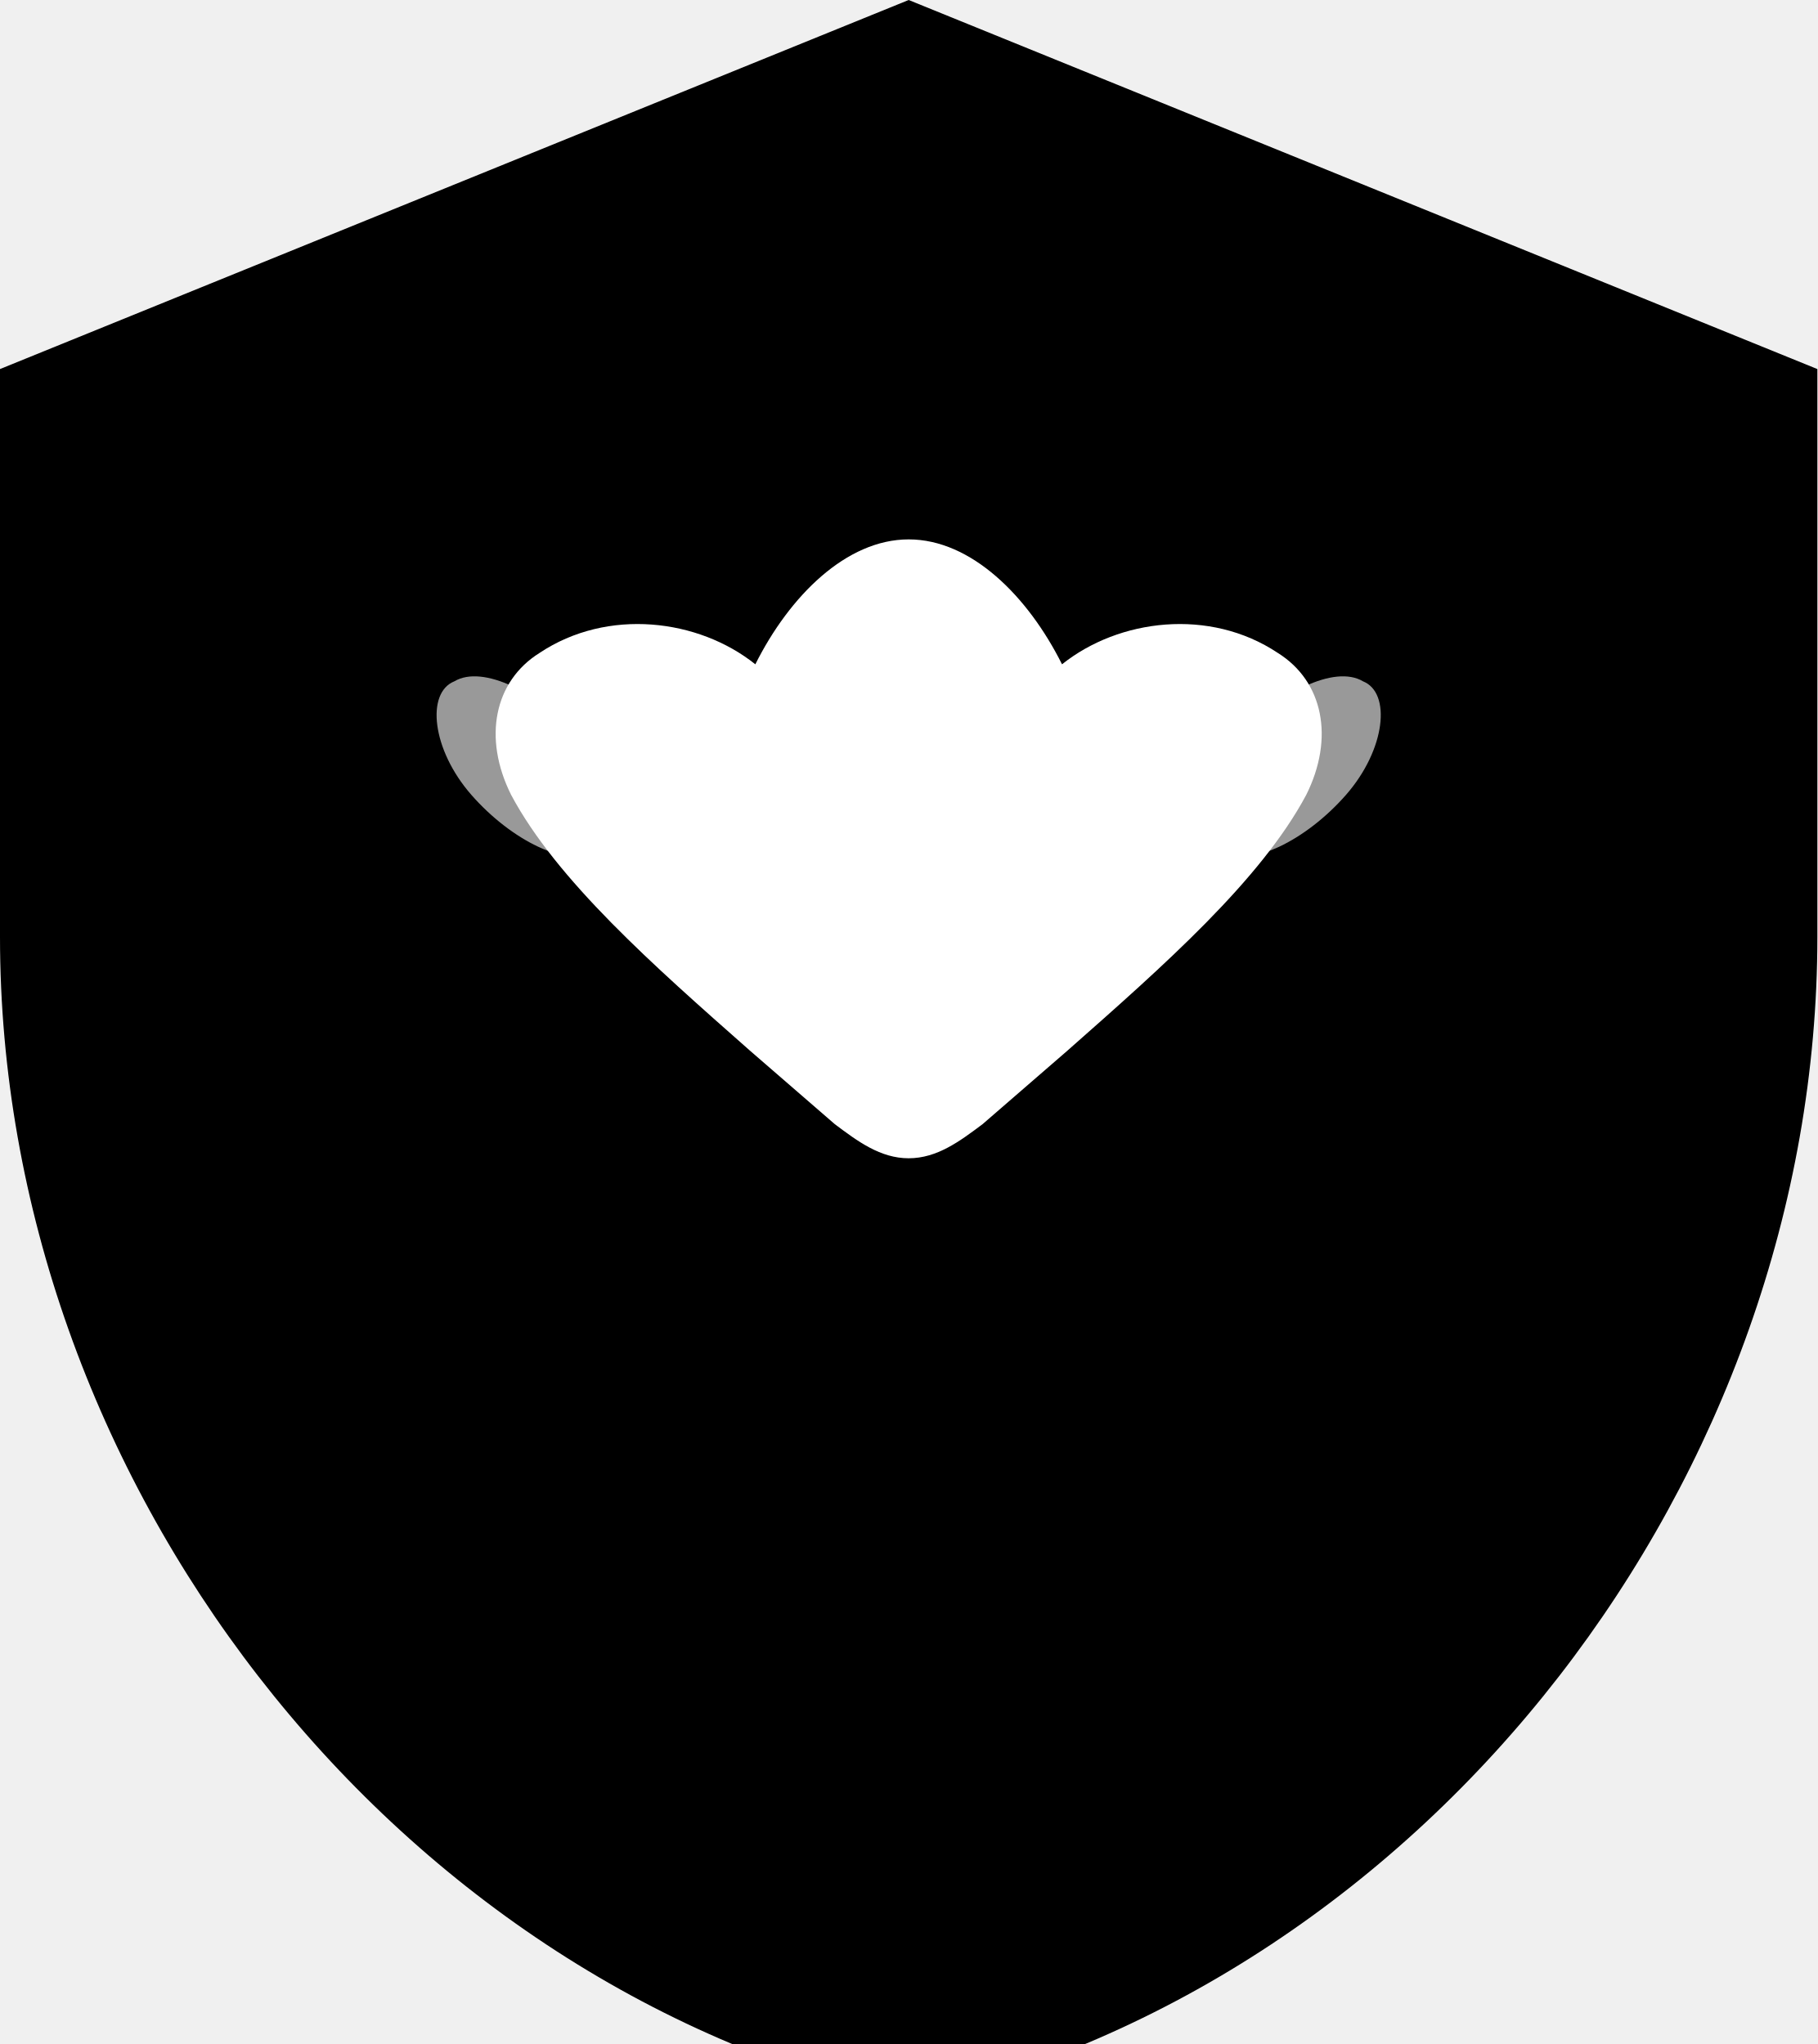
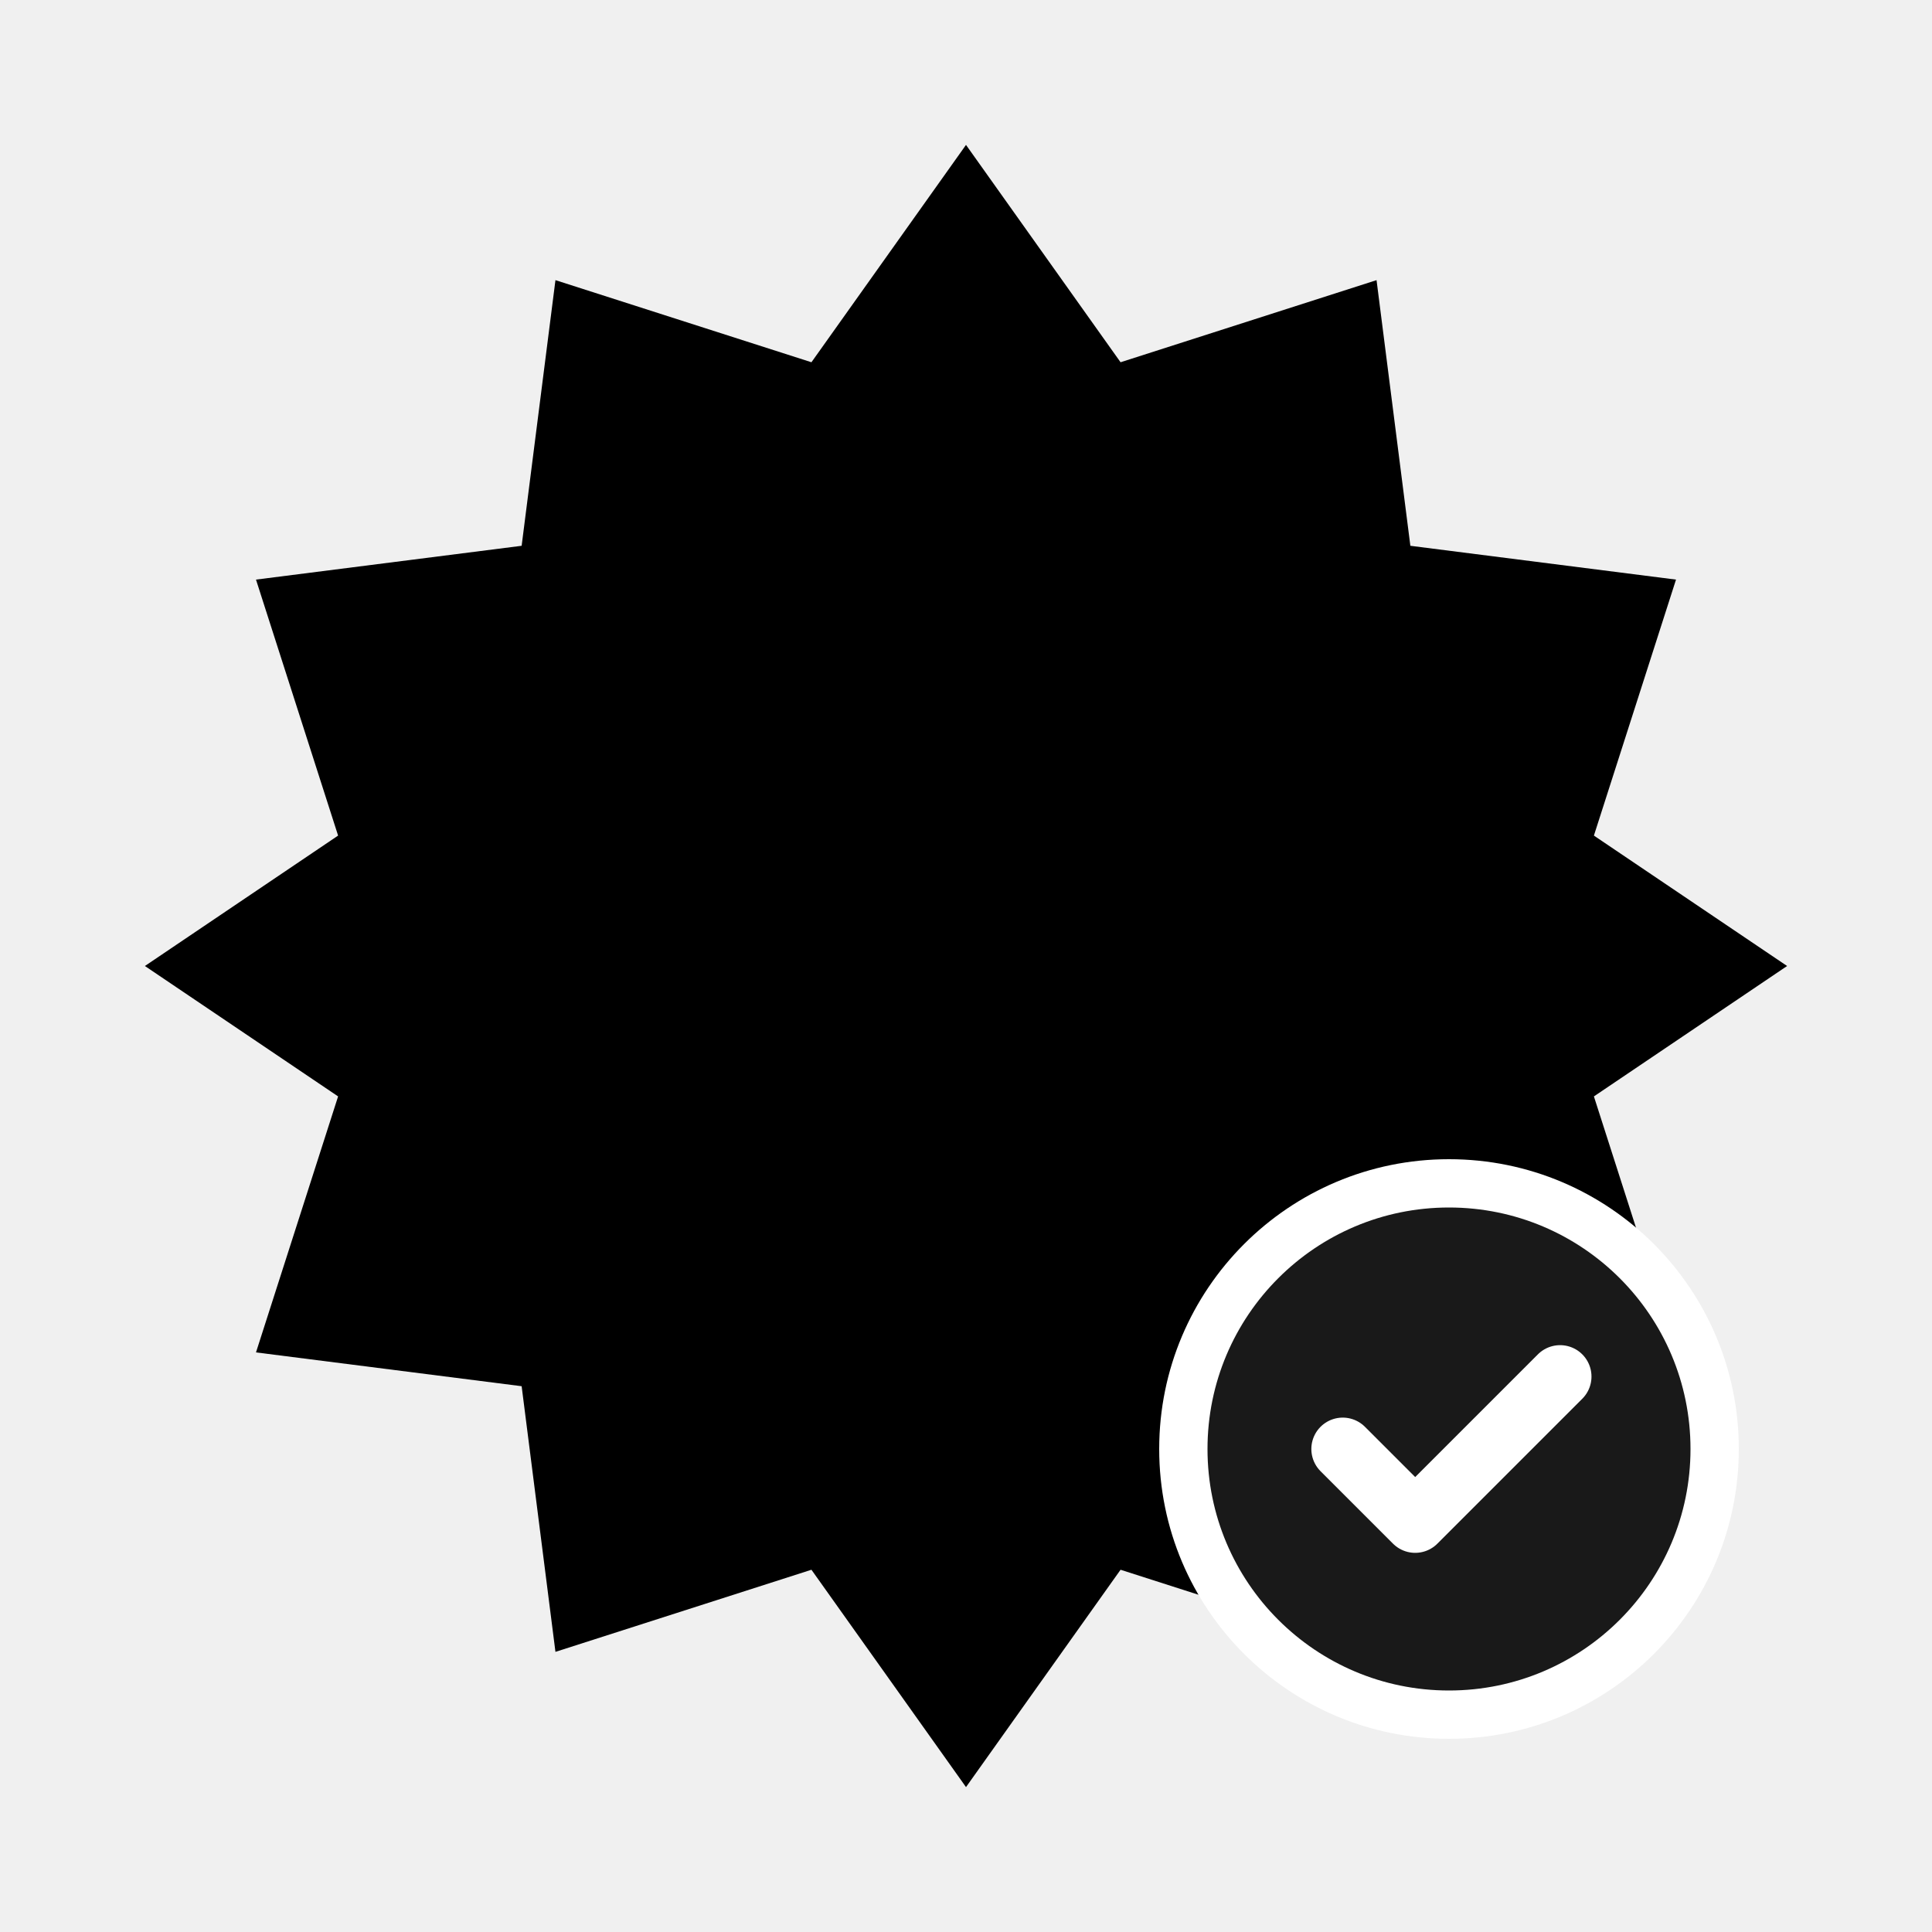
- <svg xmlns="http://www.w3.org/2000/svg" viewBox="0 0 32 36" fill="none">
-   <path d="M16 0L0 6.5v10c0 9.5 6.8 18.4 16 20.5 9.2-2.1 16-11 16-20.5v-10L16 0z" fill="currentColor" />
-   <path d="M22.5 11.5c-1.2-0.8-2.8-0.6-3.8 0.2-0.6-1.2-1.6-2.2-2.7-2.2s-2.1 1-2.7 2.2c-1-0.8-2.6-1-3.8-0.2-0.8 0.5-1 1.5-0.5 2.5 0.8 1.5 2.5 3 4.2 4.5l1.5 1.3c0.4 0.3 0.8 0.6 1.3 0.6s0.9-0.3 1.3-0.6l1.5-1.3c1.7-1.5 3.4-3 4.2-4.5 0.5-1 0.3-2-0.5-2.5z" fill="white" />
-   <path d="M10.5 15c-0.5 0.3-1.5-0.2-2.2-1s-0.8-1.8-0.3-2c0.5-0.3 1.5 0.2 2.2 1s0.8 1.8 0.3 2z" fill="rgba(255,255,255,0.6)" />
-   <path d="M21.5 15c0.5 0.3 1.5-0.2 2.2-1s0.8-1.8 0.3-2c-0.5-0.3-1.5 0.2-2.2 1s-0.8 1.8-0.3 2z" fill="rgba(255,255,255,0.6)" />
+ <svg xmlns="http://www.w3.org/2000/svg" viewBox="0 0 40 40" fill="none">
+   <path d="M20,3 L23.2,7.5 L28.5,5.8 L29.2,11.3 L34.7,12 L33,17.3 L37,20 L33,22.7 L34.7,28 L29.2,28.7 L28.5,34.2 L23.2,32.5 L20,37 L16.8,32.5 L11.5,34.2 L10.8,28.7 L5.3,28 L7,22.7 L3,20 L7,17.3 L5.3,12 L10.8,11.3 L11.5,5.8 L16.8,7.5 Z" fill="currentColor" />
+   <circle cx="30" cy="30" r="6" fill="white" />
+   <circle cx="30" cy="30" r="5" fill="currentColor" opacity="0.9" />
+   <path d="M27.8 30l1.5 1.5 3-3" stroke="white" stroke-width="1.3" fill="none" stroke-linecap="round" stroke-linejoin="round" />
</svg>
